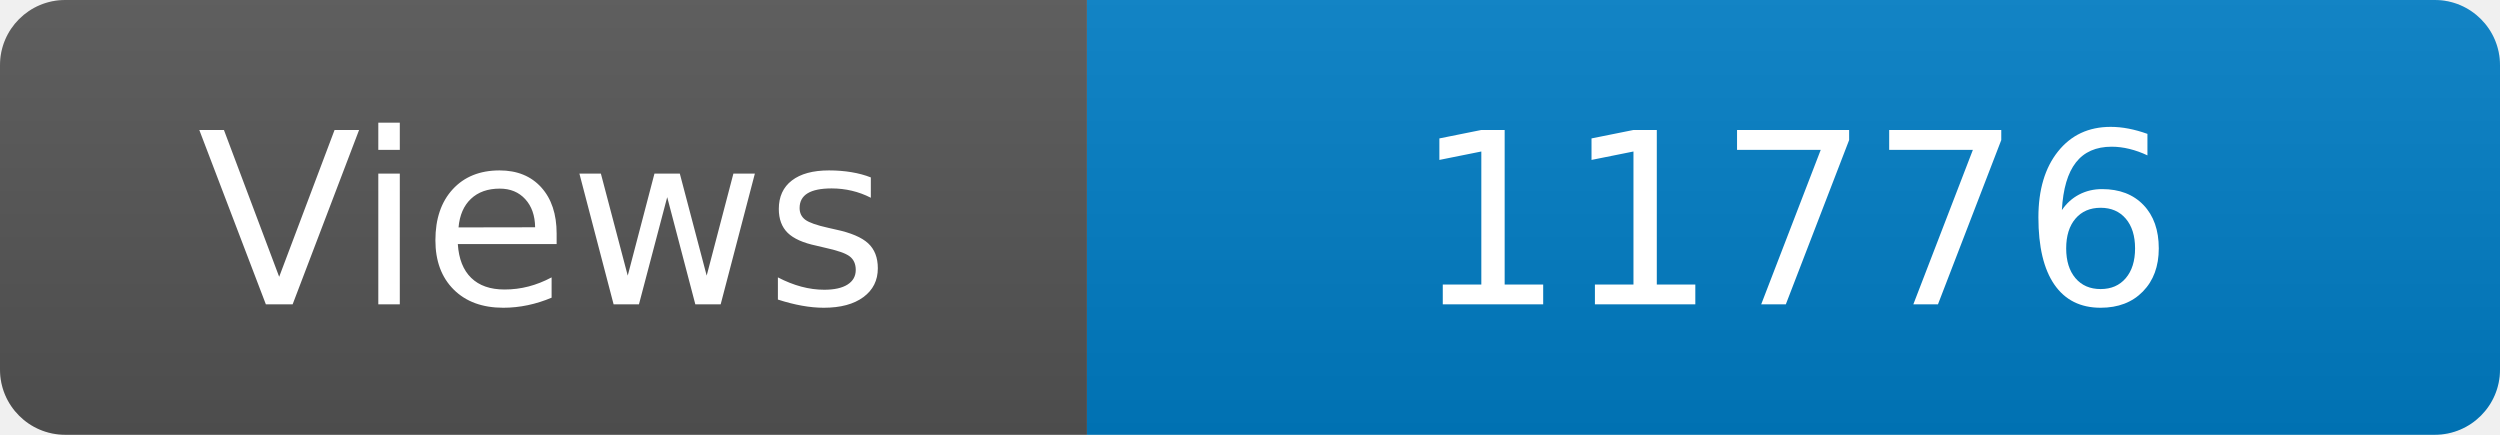
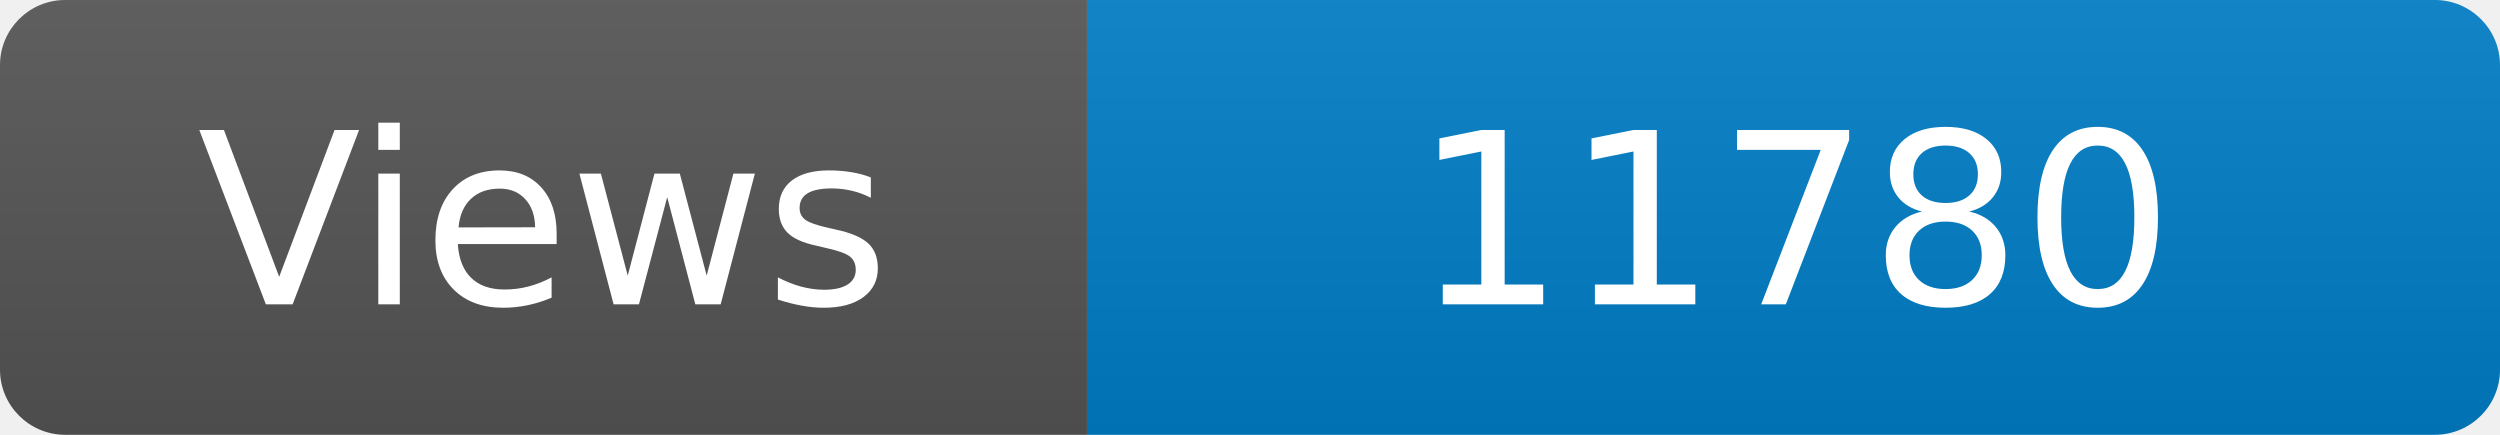
<svg xmlns="http://www.w3.org/2000/svg" width="115" height="20" role="img" aria-label="Maintained?: yes">
  <linearGradient id="s" x2="0" y2="100%">
    <stop offset="0" stop-color="#bbb" stop-opacity=".1" />
    <stop offset="1" stop-opacity=".1" />
  </linearGradient>
  <clipPath id="r">
    <rect width="115" height="20" rx="3" fill="#fff" />
  </clipPath>
  <g clip-path="url(#r)">
    <rect width="50" height="20" fill="#555" />
    <rect x="50" width="160" height="20" fill="#007ec6" />
    <rect width="115" height="20" fill="url(#s)" />
  </g>
  <g fill="#fff" text-anchor="middle" font-family="Verdana,Geneva,DejaVu Sans,sans-serif" font-size="110">
    <text x="250" y="140" transform="scale(.1)" fill="#fff">Views</text>
-     <text x="825" y="140" transform="scale(.1)" fill="#fff">11776</text>
+     <text x="825" y="140" transform="scale(.1)" fill="#fff">11780</text>
  </g>
</svg>
